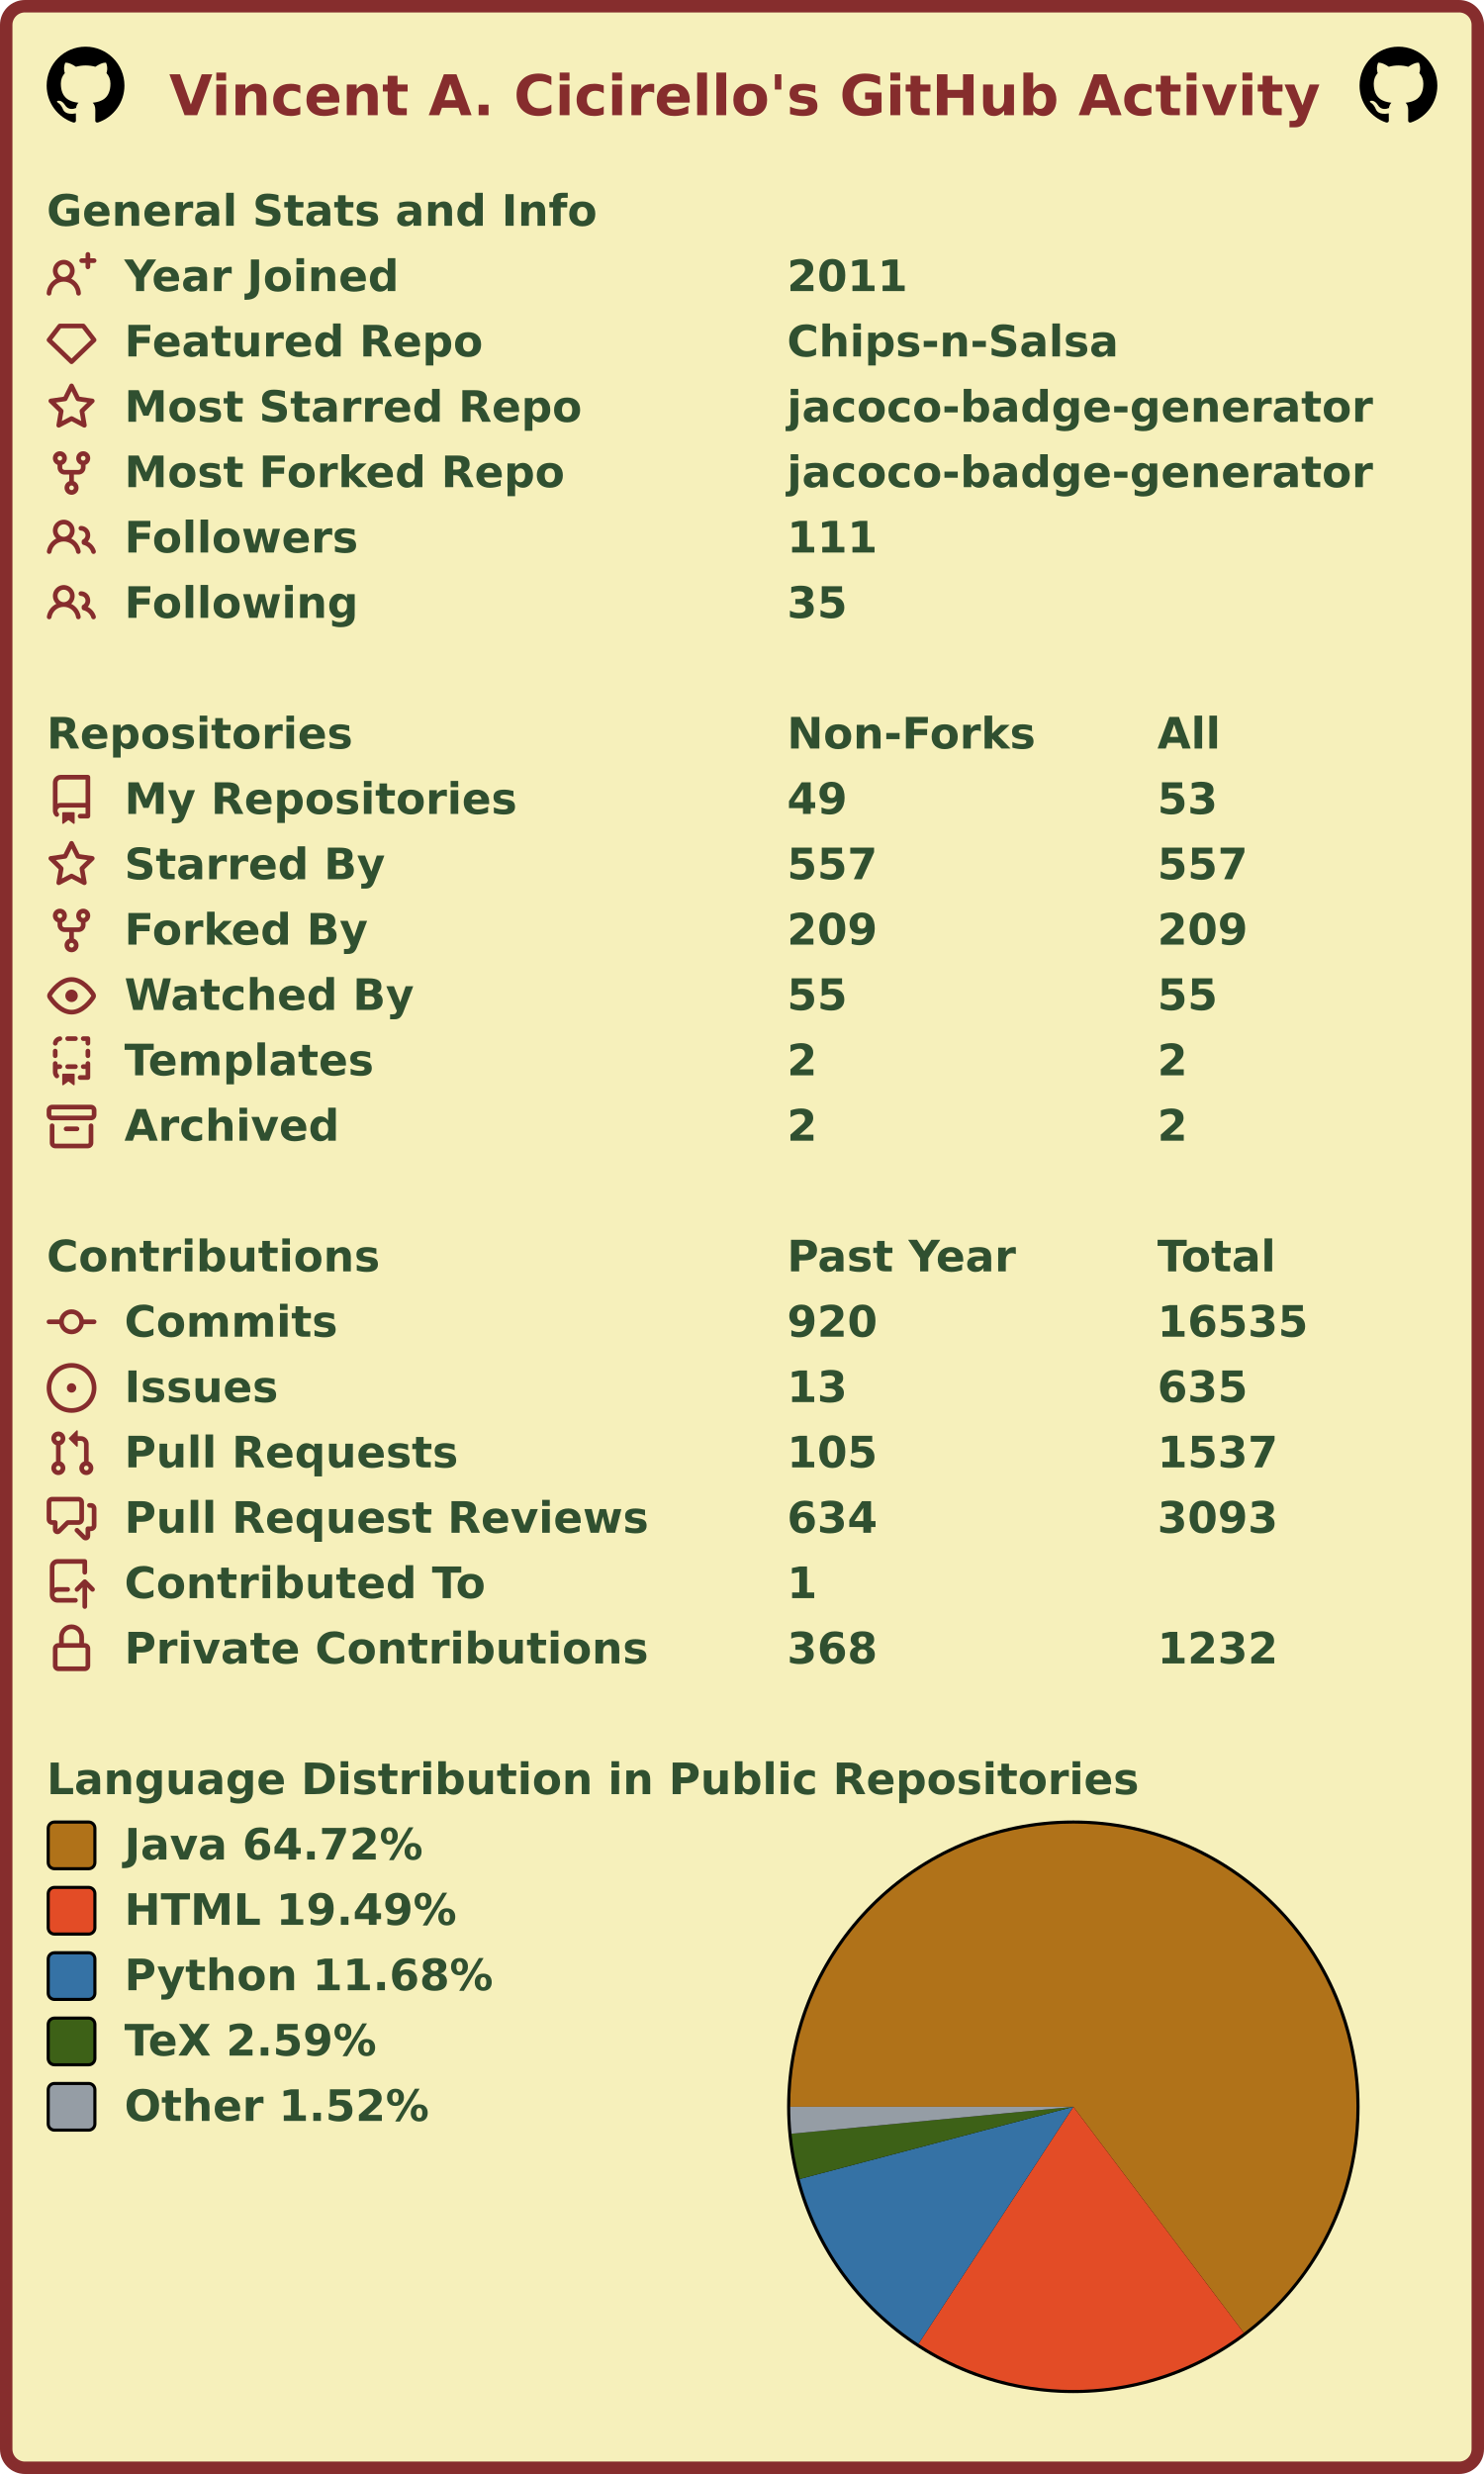
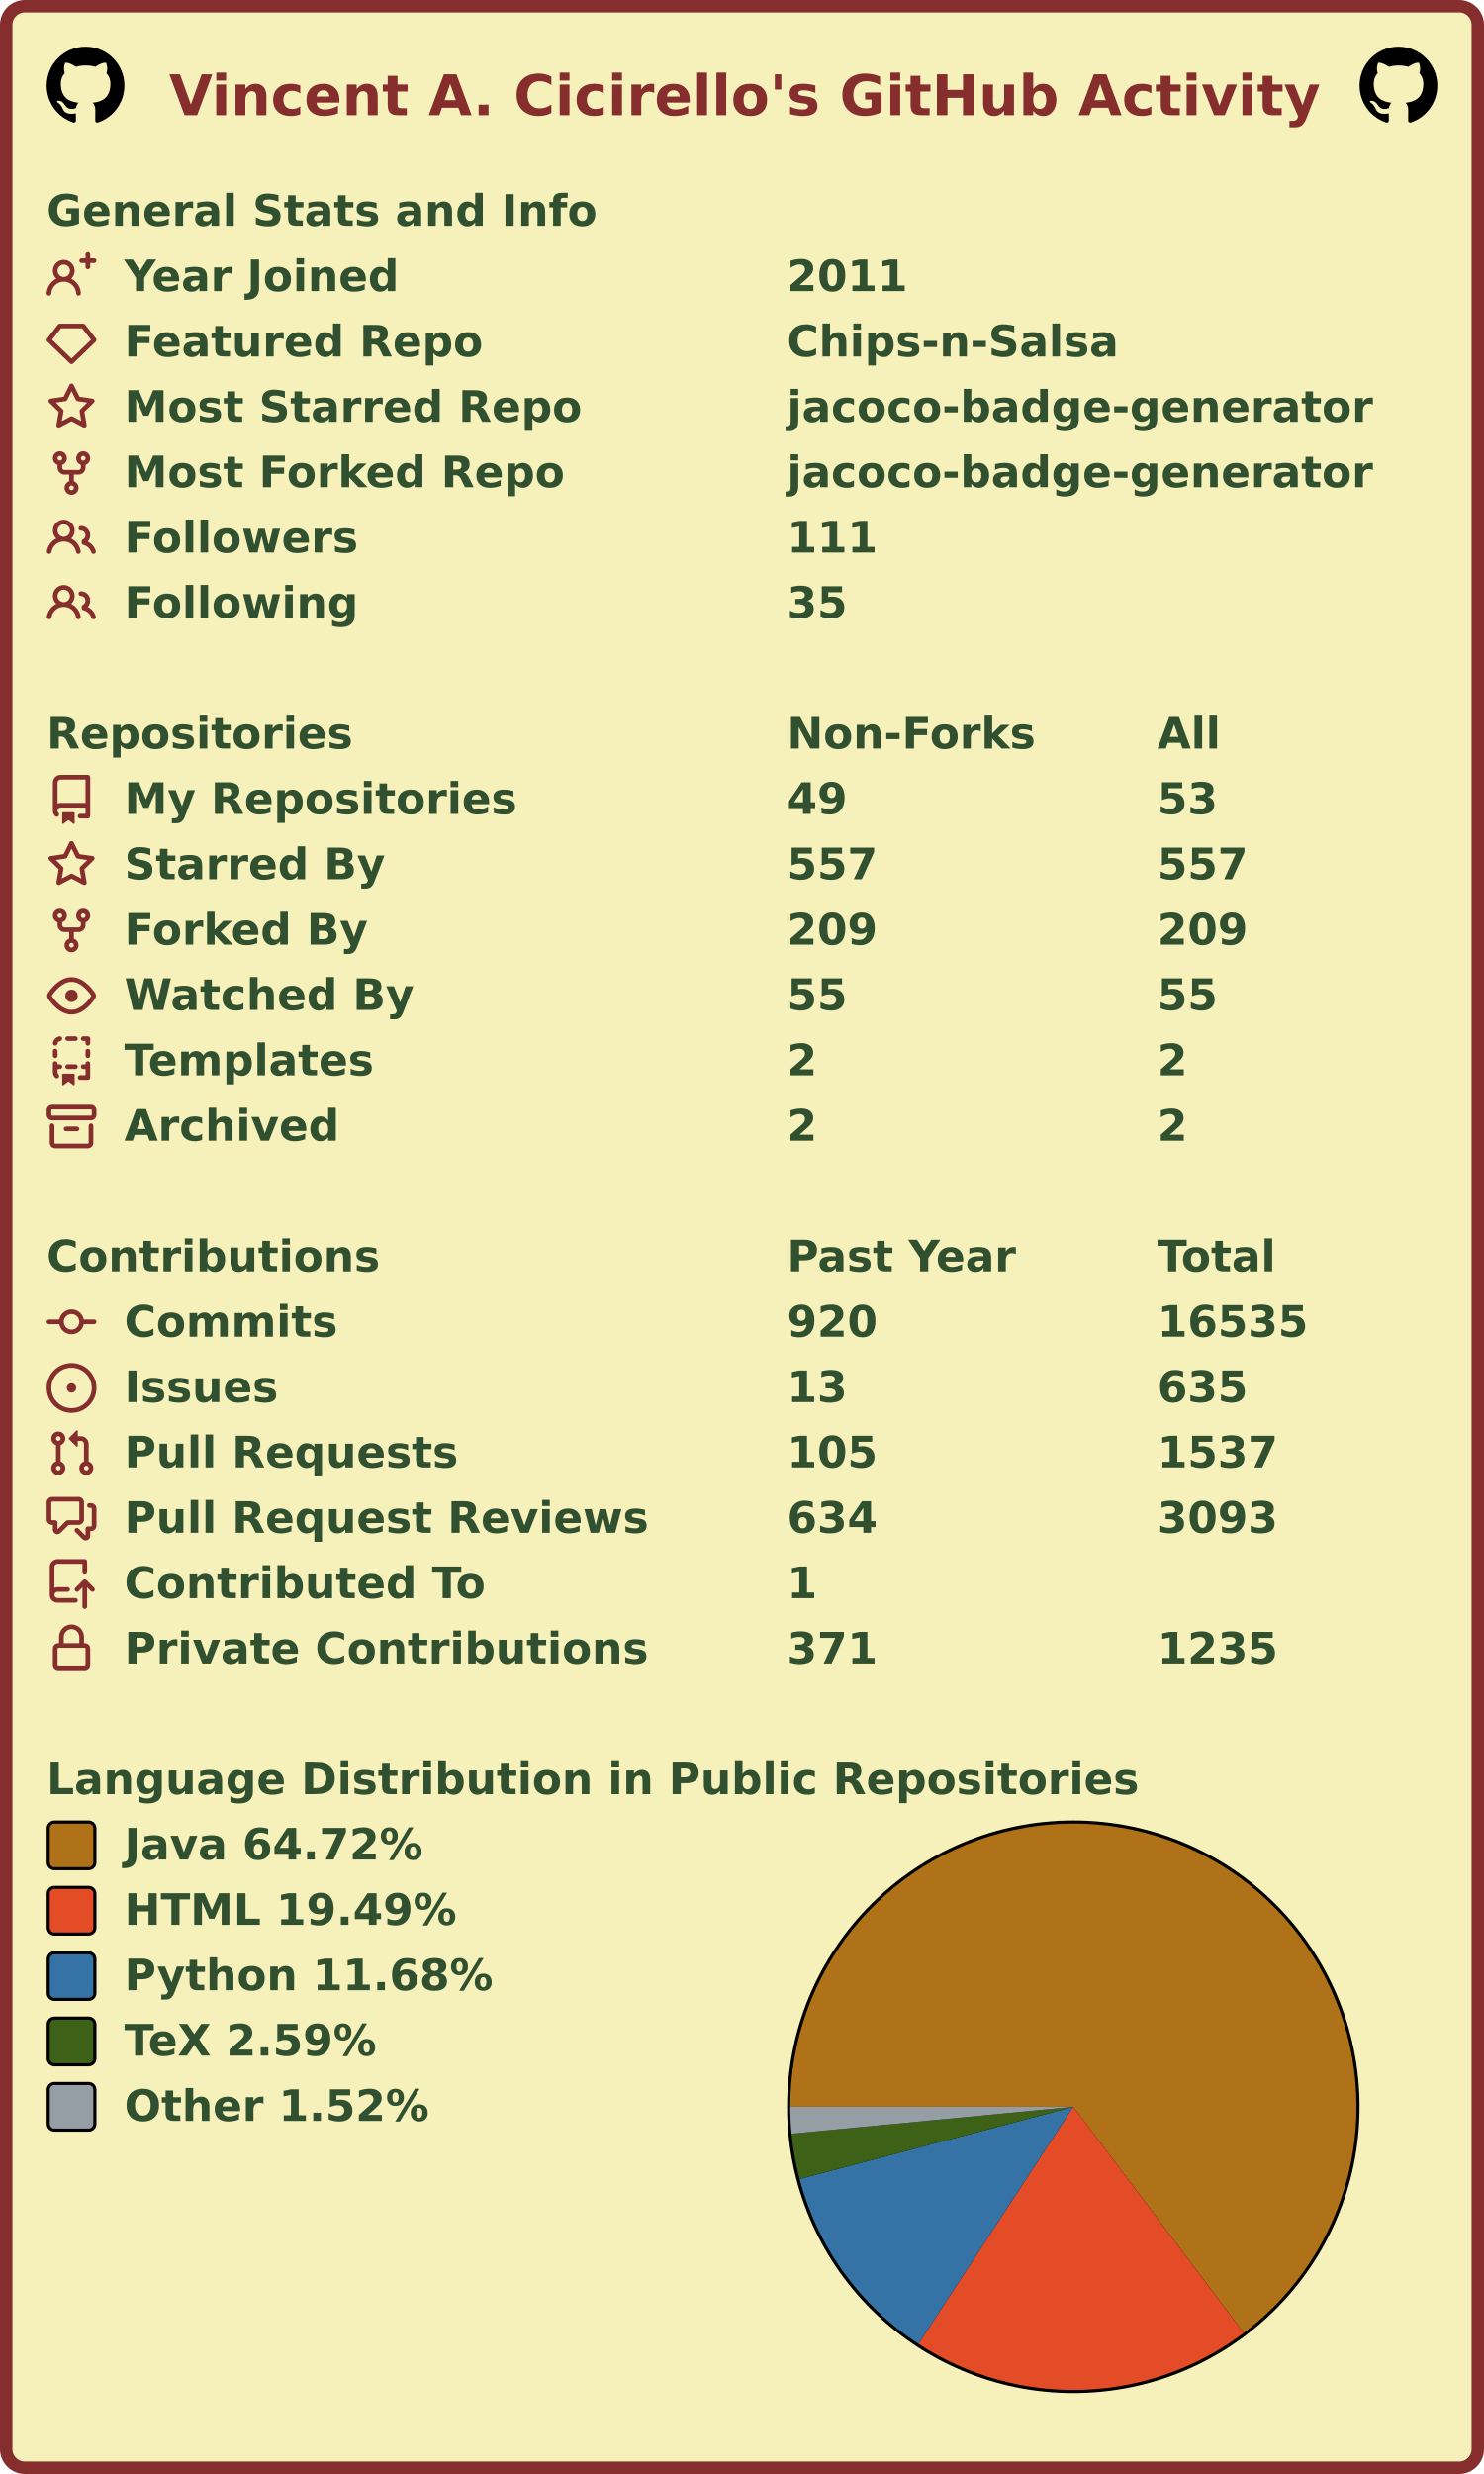
<svg xmlns="http://www.w3.org/2000/svg" width="477" height="795" viewBox="0 0 477 795" lang="en" xml:lang="en">
  <rect x="2" y="2" stroke-width="4" rx="6" width="473" height="791" stroke="#862d2d" fill="#f6f0bb" />
  <g font-weight="600" font-size="110pt" font-family="Verdana,Geneva,DejaVu Sans,sans-serif" text-rendering="geometricPrecision">
    <text x="442" y="301" lengthAdjust="spacingAndGlyphs" textLength="2985" transform="scale(0.123)" fill="#862d2d">Vincent A. Cicirello's GitHub Activity</text>
    <svg x="15" y="15" width="25" height="25" viewBox="0 0 16 16">
      <path fill="#000000" fill-rule="evenodd" d="M8 0C3.58 0 0 3.58 0 8c0 3.54 2.29 6.53 5.47 7.59.4.07.55-.17.55-.38 0-.19-.01-.82-.01-1.49-2.01.37-2.53-.49-2.69-.94-.09-.23-.48-.94-.82-1.13-.28-.15-.68-.52-.01-.53.63-.01 1.08.58 1.23.82.72 1.21 1.87.87 2.33.66.07-.52.28-.87.51-1.07-1.78-.2-3.64-.89-3.64-3.95 0-.87.31-1.59.82-2.15-.08-.2-.36-1.02.08-2.12 0 0 .67-.21 2.2.82.64-.18 1.32-.27 2-.27.68 0 1.36.09 2 .27 1.53-1.04 2.2-.82 2.2-.82.44 1.1.16 1.92.08 2.12.51.56.82 1.27.82 2.15 0 3.07-1.87 3.75-3.65 3.95.29.25.54.73.54 1.48 0 1.07-.01 1.93-.01 2.2 0 .21.15.46.55.38A8.013 8.013 0 0016 8c0-4.42-3.58-8-8-8z" />
    </svg>
    <svg x="437" y="15" width="25" height="25" viewBox="0 0 16 16">
      <path fill="#000000" fill-rule="evenodd" d="M8 0C3.58 0 0 3.58 0 8c0 3.54 2.29 6.53 5.47 7.59.4.07.55-.17.55-.38 0-.19-.01-.82-.01-1.49-2.01.37-2.53-.49-2.69-.94-.09-.23-.48-.94-.82-1.13-.28-.15-.68-.52-.01-.53.63-.01 1.08.58 1.23.82.72 1.21 1.87.87 2.33.66.07-.52.28-.87.51-1.07-1.78-.2-3.64-.89-3.64-3.95 0-.87.31-1.59.82-2.15-.08-.2-.36-1.02.08-2.12 0 0 .67-.21 2.2.82.64-.18 1.32-.27 2-.27.68 0 1.36.09 2 .27 1.53-1.04 2.2-.82 2.2-.82.44 1.1.16 1.92.08 2.12.51.56.82 1.27.82 2.15 0 3.07-1.87 3.75-3.65 3.95.29.25.54.73.54 1.48 0 1.07-.01 1.93-.01 2.2 0 .21.15.46.55.38A8.013 8.013 0 0016 8c0-4.42-3.58-8-8-8z" />
    </svg>
    <g transform="translate(0, 60)" fill="#305030">
      <g transform="translate(15, 0)">
        <g transform="scale(0.095)">
          <text x="0" y="132" textLength="1851" lengthAdjust="spacingAndGlyphs">General Stats and Info</text>
        </g>
      </g>
      <g transform="translate(15, 21)">
        <path fill="#862d2d" fill-rule="evenodd" d="M13.25 0a.75.75 0 01.75.75V2h1.25a.75.75 0 010 1.5H14v1.25a.75.75 0 01-1.5 0V3.5h-1.25a.75.75 0 010-1.5h1.25V.75a.75.75 0 01.75-.75zM5.5 4a2 2 0 100 4 2 2 0 000-4zm2.4 4.548a3.5 3.5 0 10-4.799 0 5.527 5.527 0 00-3.1 4.66.75.75 0 101.498.085A4.01 4.01 0 015.5 9.5a4.01 4.01 0 014.001 3.793.75.75 0 101.498-.086 5.527 5.527 0 00-3.1-4.659z" />
        <g transform="scale(0.095)">
          <text lengthAdjust="spacingAndGlyphs" textLength="932" x="263" y="132">Year Joined</text>
          <text lengthAdjust="spacingAndGlyphs" textLength="420" x="2505" y="132">2011</text>
        </g>
      </g>
      <g transform="translate(15, 42)">
        <path fill="#862d2d" fill-rule="evenodd" d="M3.637 2.291A.75.75 0 014.23 2h7.54a.75.75 0 01.593.291l3.48 4.5a.75.75 0 01-.072.999l-7.25 7a.75.75 0 01-1.042 0l-7.25-7a.75.75 0 01-.072-.999l3.48-4.5zM4.598 3.5L1.754 7.177 8 13.207l6.246-6.03L11.402 3.5H4.598z" />
        <g transform="scale(0.095)">
          <text lengthAdjust="spacingAndGlyphs" textLength="1215" x="263" y="132">Featured Repo</text>
          <text lengthAdjust="spacingAndGlyphs" textLength="1120" x="2505" y="132">Chips-n-Salsa</text>
        </g>
      </g>
      <g transform="translate(15, 63)">
        <path fill="#862d2d" fill-rule="evenodd" d="M8 .25a.75.75 0 01.673.418l1.882 3.815 4.21.612a.75.75 0 01.416 1.279l-3.046 2.97.719 4.192a.75.75 0 01-1.088.791L8 12.347l-3.766 1.98a.75.75 0 01-1.088-.79l.72-4.194L.818 6.374a.75.75 0 01.416-1.28l4.21-.611L7.327.668A.75.75 0 018 .25zm0 2.445L6.615 5.5a.75.75 0 01-.564.41l-3.097.45 2.24 2.184a.75.75 0 01.216.664l-.528 3.084 2.769-1.456a.75.75 0 01.698 0l2.77 1.456-.53-3.084a.75.75 0 01.216-.664l2.24-2.183-3.096-.45a.75.75 0 01-.564-.41L8 2.694v.001z" />
        <g transform="scale(0.095)">
          <text lengthAdjust="spacingAndGlyphs" textLength="1532" x="263" y="132">Most Starred Repo</text>
          <text lengthAdjust="spacingAndGlyphs" textLength="1986" x="2505" y="132">jacoco-badge-generator</text>
        </g>
      </g>
      <g transform="translate(15, 84)">
        <path fill="#862d2d" fill-rule="evenodd" d="M5 3.25a.75.75 0 11-1.5 0 .75.75 0 011.5 0zm0 2.122a2.25 2.25 0 10-1.5 0v.878A2.25 2.25 0 005.75 8.5h1.5v2.128a2.251 2.251 0 101.5 0V8.5h1.5a2.25 2.25 0 002.25-2.25v-.878a2.25 2.25 0 10-1.5 0v.878a.75.75 0 01-.75.75h-4.5A.75.75 0 015 6.25v-.878zm3.75 7.378a.75.75 0 11-1.5 0 .75.75 0 011.5 0zm3-8.75a.75.75 0 100-1.5.75.75 0 000 1.5z" />
        <g transform="scale(0.095)">
          <text lengthAdjust="spacingAndGlyphs" textLength="1485" x="263" y="132">Most Forked Repo</text>
          <text lengthAdjust="spacingAndGlyphs" textLength="1986" x="2505" y="132">jacoco-badge-generator</text>
        </g>
      </g>
      <g transform="translate(15, 105)">
        <path fill="#862d2d" fill-rule="evenodd" d="M5.5 3.5a2 2 0 100 4 2 2 0 000-4zM2 5.5a3.5 3.5 0 115.898 2.549 5.507 5.507 0 013.034 4.084.75.75 0 11-1.482.235 4.001 4.001 0 00-7.9 0 .75.75 0 01-1.482-.236A5.507 5.507 0 013.102 8.05 3.49 3.49 0 012 5.5zM11 4a.75.75 0 100 1.5 1.5 1.5 0 01.666 2.844.75.75 0 00-.416.672v.352a.75.75 0 00.574.73c1.2.289 2.162 1.2 2.522 2.372a.75.75 0 101.434-.44 5.01 5.01 0 00-2.56-3.012A3 3 0 0011 4z" />
        <g transform="scale(0.095)">
          <text lengthAdjust="spacingAndGlyphs" textLength="778" x="263" y="132">Followers</text>
          <text lengthAdjust="spacingAndGlyphs" textLength="315" x="2505" y="132">111</text>
        </g>
      </g>
      <g transform="translate(15, 126)">
        <path fill="#862d2d" fill-rule="evenodd" d="M5.5 3.5a2 2 0 100 4 2 2 0 000-4zM2 5.5a3.5 3.5 0 115.898 2.549 5.507 5.507 0 013.034 4.084.75.75 0 11-1.482.235 4.001 4.001 0 00-7.9 0 .75.75 0 01-1.482-.236A5.507 5.507 0 013.102 8.05 3.49 3.49 0 012 5.5zM11 4a.75.75 0 100 1.5 1.5 1.5 0 01.666 2.844.75.75 0 00-.416.672v.352a.75.75 0 00.574.73c1.2.289 2.162 1.2 2.522 2.372a.75.75 0 101.434-.44 5.01 5.01 0 00-2.56-3.012A3 3 0 0011 4z" />
        <g transform="scale(0.095)">
          <text lengthAdjust="spacingAndGlyphs" textLength="780" x="263" y="132">Following</text>
          <text lengthAdjust="spacingAndGlyphs" textLength="210" x="2505" y="132">35</text>
        </g>
      </g>
    </g>
    <g transform="translate(0, 228)" fill="#305030">
      <g transform="translate(15, 0)">
        <g transform="scale(0.095)">
          <text x="0" y="132" textLength="1020" lengthAdjust="spacingAndGlyphs">Repositories</text>
          <text x="2505" y="132" textLength="832" lengthAdjust="spacingAndGlyphs">Non-Forks</text>
          <text x="3758" y="132" textLength="206" lengthAdjust="spacingAndGlyphs">All</text>
        </g>
      </g>
      <g transform="translate(15, 21)">
        <path fill="#862d2d" fill-rule="evenodd" d="M2 2.5A2.5 2.5 0 014.5 0h8.75a.75.75 0 01.75.75v12.5a.75.75 0 01-.75.75h-2.5a.75.75 0 110-1.5h1.75v-2h-8a1 1 0 00-.714 1.7.75.75 0 01-1.072 1.05A2.495 2.495 0 012 11.5v-9zm10.5-1V9h-8c-.356 0-.694.074-1 .208V2.5a1 1 0 011-1h8zM5 12.25v3.25a.25.25 0 00.4.2l1.45-1.087a.25.25 0 01.3 0L8.6 15.7a.25.25 0 00.4-.2v-3.25a.25.25 0 00-.25-.25h-3.5a.25.25 0 00-.25.25z" />
        <g transform="scale(0.095)">
          <text lengthAdjust="spacingAndGlyphs" textLength="1312" x="263" y="132">My Repositories</text>
          <text lengthAdjust="spacingAndGlyphs" textLength="210" x="2505" y="132">49</text>
          <text lengthAdjust="spacingAndGlyphs" textLength="210" x="3758" y="132">53</text>
        </g>
      </g>
      <g transform="translate(15, 42)">
        <path fill="#862d2d" fill-rule="evenodd" d="M8 .25a.75.75 0 01.673.418l1.882 3.815 4.21.612a.75.75 0 01.416 1.279l-3.046 2.97.719 4.192a.75.75 0 01-1.088.791L8 12.347l-3.766 1.98a.75.75 0 01-1.088-.79l.72-4.194L.818 6.374a.75.75 0 01.416-1.28l4.21-.611L7.327.668A.75.75 0 018 .25zm0 2.445L6.615 5.5a.75.75 0 01-.564.41l-3.097.45 2.24 2.184a.75.75 0 01.216.664l-.528 3.084 2.769-1.456a.75.75 0 01.698 0l2.77 1.456-.53-3.084a.75.75 0 01.216-.664l2.24-2.183-3.096-.45a.75.75 0 01-.564-.41L8 2.694v.001z" />
        <g transform="scale(0.095)">
          <text lengthAdjust="spacingAndGlyphs" textLength="874" x="263" y="132">Starred By</text>
          <text lengthAdjust="spacingAndGlyphs" textLength="315" x="2505" y="132">557</text>
          <text lengthAdjust="spacingAndGlyphs" textLength="315" x="3758" y="132">557</text>
        </g>
      </g>
      <g transform="translate(15, 63)">
        <path fill="#862d2d" fill-rule="evenodd" d="M5 3.25a.75.75 0 11-1.5 0 .75.75 0 011.5 0zm0 2.122a2.25 2.25 0 10-1.5 0v.878A2.25 2.25 0 005.75 8.5h1.5v2.128a2.251 2.251 0 101.5 0V8.5h1.5a2.25 2.25 0 002.25-2.25v-.878a2.25 2.25 0 10-1.5 0v.878a.75.75 0 01-.75.75h-4.5A.75.75 0 015 6.25v-.878zm3.75 7.378a.75.75 0 11-1.5 0 .75.75 0 011.5 0zm3-8.75a.75.75 0 100-1.5.75.75 0 000 1.5z" />
        <g transform="scale(0.095)">
          <text lengthAdjust="spacingAndGlyphs" textLength="828" x="263" y="132">Forked By</text>
          <text lengthAdjust="spacingAndGlyphs" textLength="315" x="2505" y="132">209</text>
          <text lengthAdjust="spacingAndGlyphs" textLength="315" x="3758" y="132">209</text>
        </g>
      </g>
      <g transform="translate(15, 84)">
        <path fill="#862d2d" fill-rule="evenodd" d="M1.679 7.932c.412-.621 1.242-1.75 2.366-2.717C5.175 4.242 6.527 3.5 8 3.5c1.473 0 2.824.742 3.955 1.715 1.124.967 1.954 2.096 2.366 2.717a.119.119 0 010 .136c-.412.621-1.242 1.75-2.366 2.717C10.825 11.758 9.473 12.5 8 12.5c-1.473 0-2.824-.742-3.955-1.715C2.92 9.818 2.09 8.69 1.679 8.068a.119.119 0 010-.136zM8 2c-1.981 0-3.67.992-4.933 2.078C1.797 5.169.88 6.423.43 7.1a1.619 1.619 0 000 1.798c.45.678 1.367 1.932 2.637 3.024C4.329 13.008 6.019 14 8 14c1.981 0 3.67-.992 4.933-2.078 1.27-1.091 2.187-2.345 2.637-3.023a1.619 1.619 0 000-1.798c-.45-.678-1.367-1.932-2.637-3.023C11.671 2.992 9.981 2 8 2zm0 8a2 2 0 100-4 2 2 0 000 4z" />
        <g transform="scale(0.095)">
          <text lengthAdjust="spacingAndGlyphs" textLength="993" x="263" y="132">Watched By</text>
          <text lengthAdjust="spacingAndGlyphs" textLength="210" x="2505" y="132">55</text>
          <text lengthAdjust="spacingAndGlyphs" textLength="210" x="3758" y="132">55</text>
        </g>
      </g>
      <g transform="translate(15, 105)">
        <path fill="#862d2d" fill-rule="evenodd" d="M6 .75A.75.75 0 016.75 0h2.5a.75.75 0 010 1.5h-2.5A.75.75 0 016 .75zm5 0a.75.75 0 01.75-.75h1.5a.75.75 0 01.75.75v1.5a.75.75 0 01-1.5 0V1.5h-.75A.75.75 0 0111 .75zM4.992.662a.75.75 0 01-.636.848c-.436.063-.783.41-.846.846a.75.75 0 01-1.485-.212A2.501 2.501 0 014.144.025a.75.75 0 01.848.637zM2.75 4a.75.75 0 01.75.75v1.5a.75.75 0 01-1.5 0v-1.5A.75.75 0 012.75 4zm10.5 0a.75.75 0 01.75.75v1.5a.75.75 0 01-1.5 0v-1.5a.75.75 0 01.75-.75zM2.75 8a.75.75 0 01.75.75v.268A1.72 1.72 0 013.75 9h.5a.75.75 0 010 1.5h-.5a.25.25 0 00-.25.25v.75c0 .28.114.532.3.714a.75.75 0 01-1.05 1.072A2.495 2.495 0 012 11.5V8.75A.75.75 0 012.75 8zm10.5 0a.75.75 0 01.75.75v4.5a.75.75 0 01-.75.75h-2.5a.75.75 0 010-1.5h1.75v-2h-.75a.75.75 0 010-1.5h.75v-.25a.75.75 0 01.75-.75zM6 9.75A.75.75 0 016.75 9h2.5a.75.75 0 010 1.5h-2.5A.75.75 0 016 9.75zm-1 2.5v3.25a.25.25 0 00.4.2l1.45-1.087a.25.25 0 01.3 0L8.6 15.7a.25.25 0 00.4-.2v-3.25a.25.25 0 00-.25-.25h-3.5a.25.25 0 00-.25.25z" />
        <g transform="scale(0.095)">
          <text lengthAdjust="spacingAndGlyphs" textLength="868" x="263" y="132">Templates</text>
          <text lengthAdjust="spacingAndGlyphs" textLength="105" x="2505" y="132">2</text>
          <text lengthAdjust="spacingAndGlyphs" textLength="105" x="3758" y="132">2</text>
        </g>
      </g>
      <g transform="translate(15, 126)">
        <path fill="#862d2d" fill-rule="evenodd" d="M1.75 2.5a.25.25 0 00-.25.25v1.5c0 .138.112.25.25.25h12.5a.25.25 0 00.25-.25v-1.5a.25.25 0 00-.25-.25H1.75zM0 2.75C0 1.784.784 1 1.75 1h12.5c.966 0 1.75.784 1.75 1.75v1.5A1.75 1.75 0 0114.25 6H1.75A1.75 1.75 0 010 4.25v-1.5zM1.75 7a.75.75 0 01.75.75v5.5c0 .138.112.25.25.25h10.5a.25.25 0 00.25-.25v-5.5a.75.75 0 111.5 0v5.5A1.75 1.75 0 0113.25 15H2.75A1.75 1.75 0 011 13.25v-5.5A.75.75 0 011.75 7zm4.5 1a.75.75 0 000 1.5h3.5a.75.75 0 100-1.5h-3.5z" />
        <g transform="scale(0.095)">
          <text lengthAdjust="spacingAndGlyphs" textLength="726" x="263" y="132">Archived</text>
          <text lengthAdjust="spacingAndGlyphs" textLength="105" x="2505" y="132">2</text>
          <text lengthAdjust="spacingAndGlyphs" textLength="105" x="3758" y="132">2</text>
        </g>
      </g>
    </g>
    <g transform="translate(0, 396)" fill="#305030">
      <g transform="translate(15, 0)">
        <g transform="scale(0.095)">
          <text x="0" y="132" textLength="1112" lengthAdjust="spacingAndGlyphs">Contributions</text>
          <text x="2505" y="132" textLength="774" lengthAdjust="spacingAndGlyphs">Past Year</text>
          <text x="3758" y="132" textLength="414" lengthAdjust="spacingAndGlyphs">Total</text>
        </g>
      </g>
      <g transform="translate(15, 21)">
        <path fill="#862d2d" fill-rule="evenodd" d="M10.5 7.75a2.5 2.5 0 11-5 0 2.5 2.5 0 015 0zm1.43.75a4.002 4.002 0 01-7.86 0H.75a.75.75 0 110-1.5h3.32a4.001 4.001 0 017.86 0h3.32a.75.75 0 110 1.5h-3.32z" />
        <g transform="scale(0.095)">
          <text lengthAdjust="spacingAndGlyphs" textLength="734" x="263" y="132">Commits</text>
          <text lengthAdjust="spacingAndGlyphs" textLength="315" x="2505" y="132">920</text>
          <text lengthAdjust="spacingAndGlyphs" textLength="525" x="3758" y="132">16535</text>
        </g>
      </g>
      <g transform="translate(15, 42)">
        <path fill="#862d2d" d="M8 9.5a1.5 1.5 0 100-3 1.5 1.5 0 000 3z" />
        <path fill="#862d2d" fill-rule="evenodd" d="M8 0a8 8 0 100 16A8 8 0 008 0zM1.5 8a6.5 6.5 0 1113 0 6.5 6.5 0 01-13 0z" />
        <g transform="scale(0.095)">
          <text lengthAdjust="spacingAndGlyphs" textLength="512" x="263" y="132">Issues</text>
          <text lengthAdjust="spacingAndGlyphs" textLength="210" x="2505" y="132">13</text>
          <text lengthAdjust="spacingAndGlyphs" textLength="315" x="3758" y="132">635</text>
        </g>
      </g>
      <g transform="translate(15, 63)">
        <path fill="#862d2d" fill-rule="evenodd" d="M7.177 3.073L9.573.677A.25.25 0 0110 .854v4.792a.25.25 0 01-.427.177L7.177 3.427a.25.25 0 010-.354zM3.75 2.5a.75.75 0 100 1.5.75.75 0 000-1.5zm-2.25.75a2.25 2.25 0 113 2.122v5.256a2.251 2.251 0 11-1.5 0V5.372A2.25 2.25 0 011.5 3.25zM11 2.5h-1V4h1a1 1 0 011 1v5.628a2.251 2.251 0 101.5 0V5A2.5 2.5 0 0011 2.5zm1 10.25a.75.75 0 111.5 0 .75.75 0 01-1.5 0zM3.75 12a.75.75 0 100 1.5.75.75 0 000-1.5z" />
        <g transform="scale(0.095)">
          <text lengthAdjust="spacingAndGlyphs" textLength="1113" x="263" y="132">Pull Requests</text>
          <text lengthAdjust="spacingAndGlyphs" textLength="315" x="2505" y="132">105</text>
          <text lengthAdjust="spacingAndGlyphs" textLength="420" x="3758" y="132">1537</text>
        </g>
      </g>
      <g transform="translate(15, 84)">
        <path fill="#862d2d" fill-rule="evenodd" d="M1.5 2.75a.25.25 0 01.25-.25h8.5a.25.25 0 01.25.25v5.5a.25.25 0 01-.25.25h-3.5a.75.75 0 00-.53.22L3.5 11.44V9.25a.75.75 0 00-.75-.75h-1a.25.25 0 01-.25-.25v-5.5zM1.75 1A1.75 1.75 0 000 2.75v5.5C0 9.216.784 10 1.75 10H2v1.543a1.457 1.457 0 002.487 1.03L7.061 10h3.189A1.75 1.75 0 0012 8.25v-5.5A1.75 1.75 0 0010.25 1h-8.5zM14.5 4.75a.25.25 0 00-.25-.25h-.5a.75.75 0 110-1.5h.5c.966 0 1.75.784 1.75 1.75v5.5A1.75 1.75 0 0114.25 12H14v1.543a1.457 1.457 0 01-2.487 1.03L9.22 12.28a.75.75 0 111.06-1.06l2.22 2.22v-2.19a.75.75 0 01.75-.75h1a.25.25 0 00.25-.25v-5.5z" />
        <g transform="scale(0.095)">
          <text lengthAdjust="spacingAndGlyphs" textLength="1762" x="263" y="132">Pull Request Reviews</text>
          <text lengthAdjust="spacingAndGlyphs" textLength="315" x="2505" y="132">634</text>
          <text lengthAdjust="spacingAndGlyphs" textLength="420" x="3758" y="132">3093</text>
        </g>
      </g>
      <g transform="translate(15, 105)">
        <path fill="#862d2d" fill-rule="evenodd" d="M1 2.5A2.5 2.5 0 013.5 0h8.75a.75.75 0 01.75.75v3.5a.75.75 0 01-1.5 0V1.5h-8a1 1 0 00-1 1v6.708A2.492 2.492 0 013.5 9h3.25a.75.75 0 010 1.5H3.5a1 1 0 100 2h5.75a.75.75 0 010 1.5H3.5A2.5 2.5 0 011 11.5v-9zm13.23 7.79a.75.75 0 001.06-1.06l-2.505-2.505a.75.75 0 00-1.06 0L9.22 9.229a.75.75 0 001.06 1.061l1.225-1.224v6.184a.75.75 0 001.5 0V9.066l1.224 1.224z" />
        <g transform="scale(0.095)">
          <text lengthAdjust="spacingAndGlyphs" textLength="1234" x="263" y="132">Contributed To</text>
          <text lengthAdjust="spacingAndGlyphs" textLength="105" x="2505" y="132">1</text>
        </g>
      </g>
      <g transform="translate(15, 126)">
        <path fill="#862d2d" fill-rule="evenodd" d="M4 4v2h-.25A1.75 1.75 0 002 7.75v5.5c0 .966.784 1.75 1.75 1.75h8.5A1.75 1.75 0 0014 13.25v-5.5A1.75 1.75 0 0012.25 6H12V4a4 4 0 10-8 0zm6.5 2V4a2.5 2.5 0 00-5 0v2h5zM12 7.5h.25a.25.25 0 01.25.25v5.5a.25.25 0 01-.25.25h-8.5a.25.25 0 01-.25-.25v-5.5a.25.25 0 01.25-.25H12z" />
        <g transform="scale(0.095)">
          <text lengthAdjust="spacingAndGlyphs" textLength="1742" x="263" y="132">Private Contributions</text>
-           <text lengthAdjust="spacingAndGlyphs" textLength="315" x="2505" y="132">368</text>
-           <text lengthAdjust="spacingAndGlyphs" textLength="420" x="3758" y="132">1232</text>
+           <text lengthAdjust="spacingAndGlyphs" textLength="315" x="2505" y="132">371</text>
+           <text lengthAdjust="spacingAndGlyphs" textLength="420" x="3758" y="132">1235</text>
        </g>
      </g>
    </g>
    <g transform="translate(0, 564)" fill="#305030">
      <g transform="translate(15, 0)">
        <g transform="scale(0.095)">
          <text x="0" y="132" textLength="3652" lengthAdjust="spacingAndGlyphs">Language Distribution in Public Repositories</text>
        </g>
      </g>
      <g transform="translate(253, 21)">
        <circle cx="92" cy="92" r="92" fill="#000000" />
      </g>
      <g transform="translate(254, 22)">
        <g>
          <path fill-rule="evenodd" fill="#b07219" d="M 0.0,91 A 91 91 0 1 1 145.789 163.658 L 91,91 Z" />
          <path fill-rule="evenodd" fill="#e34c26" d="M 145.789,163.658 A 91 91 0 0 1 41.221 167.178 L 91,91 Z" />
          <path fill-rule="evenodd" fill="#3572A5" d="M 41.221,167.178 A 91 91 0 0 1 3.012 114.217 L 91,91 Z" />
          <path fill-rule="evenodd" fill="#3D6117" d="M 3.012,114.217 A 91 91 0 0 1 0.412 99.655 L 91,91 Z" />
          <path fill-rule="evenodd" fill="#959da5" d="M 0.412,99.655 A 91 91 0 0 1 0.0 91 L 91,91 Z" />
          <animateTransform attributeName="transform" attributeType="XML" type="rotate" from="0 91 91" to="360 91 91" dur="10s" repeatCount="indefinite" />
        </g>
      </g>
      <g transform="translate(15, 21)">
        <rect x="0.5" y="0.5" rx="2" width="15" height="15" fill="#b07219" stroke-width="1" stroke="#000000" />
        <text transform="scale(0.095)" x="263" y="132" textLength="1038" lengthAdjust="spacingAndGlyphs">Java 64.72%</text>
      </g>
      <g transform="translate(15, 42)">
        <rect x="0.5" y="0.5" rx="2" width="15" height="15" fill="#e34c26" stroke-width="1" stroke="#000000" />
        <text transform="scale(0.095)" x="263" y="132" textLength="1142" lengthAdjust="spacingAndGlyphs">HTML 19.49%</text>
      </g>
      <g transform="translate(15, 63)">
        <rect x="0.5" y="0.5" rx="2" width="15" height="15" fill="#3572A5" stroke-width="1" stroke="#000000" />
        <text transform="scale(0.095)" x="263" y="132" textLength="1254" lengthAdjust="spacingAndGlyphs">Python 11.68%</text>
      </g>
      <g transform="translate(15, 84)">
        <rect x="0.5" y="0.5" rx="2" width="15" height="15" fill="#3D6117" stroke-width="1" stroke="#000000" />
        <text transform="scale(0.095)" x="263" y="132" textLength="894" lengthAdjust="spacingAndGlyphs">TeX 2.59%</text>
      </g>
      <g transform="translate(15, 105)">
        <rect x="0.5" y="0.5" rx="2" width="15" height="15" fill="#959da5" stroke-width="1" stroke="#000000" />
        <text transform="scale(0.095)" x="263" y="132" textLength="1047" lengthAdjust="spacingAndGlyphs">Other 1.52%</text>
      </g>
    </g>
  </g>
</svg>
